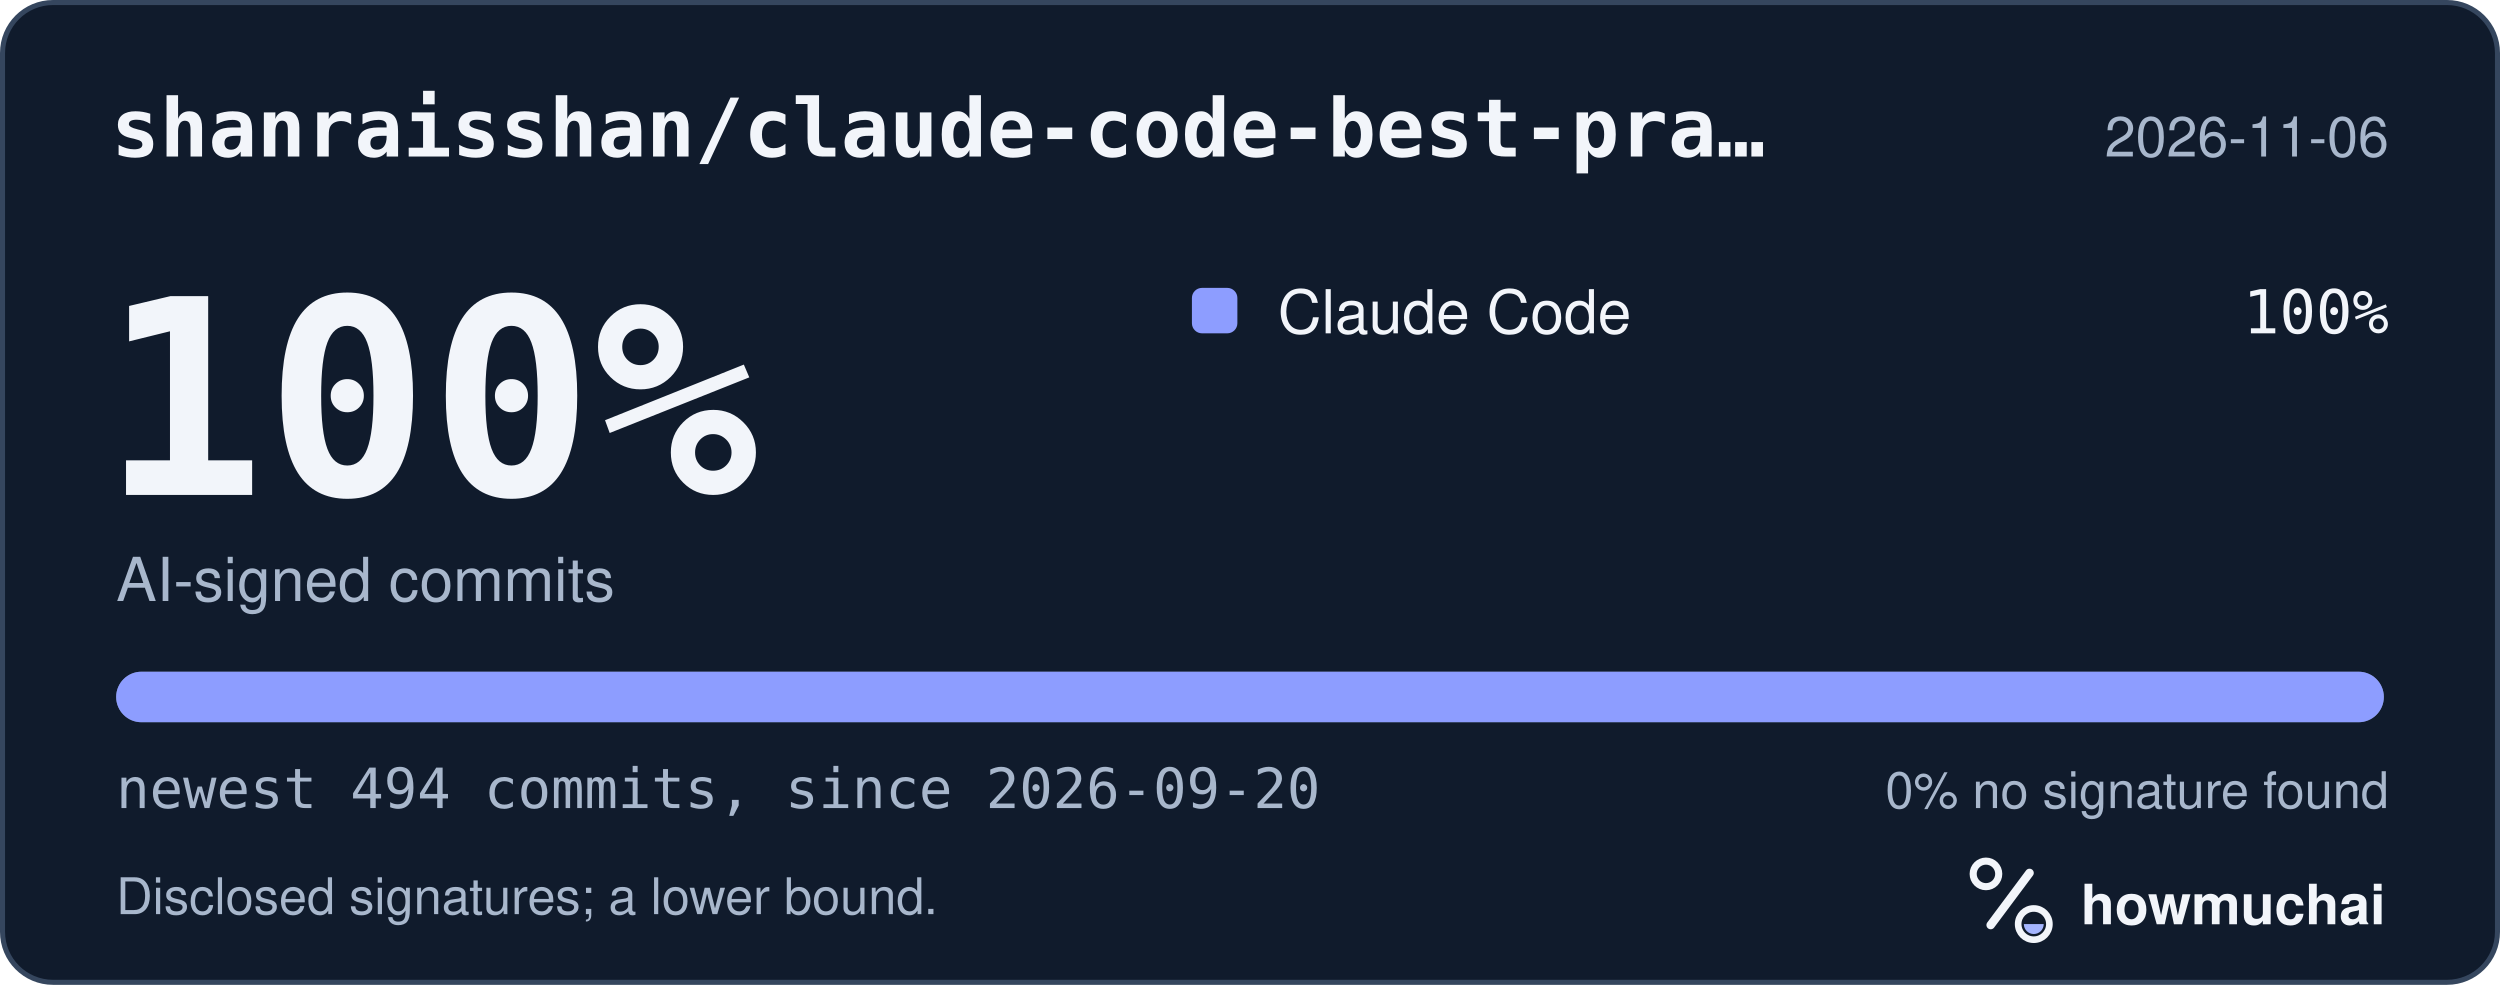
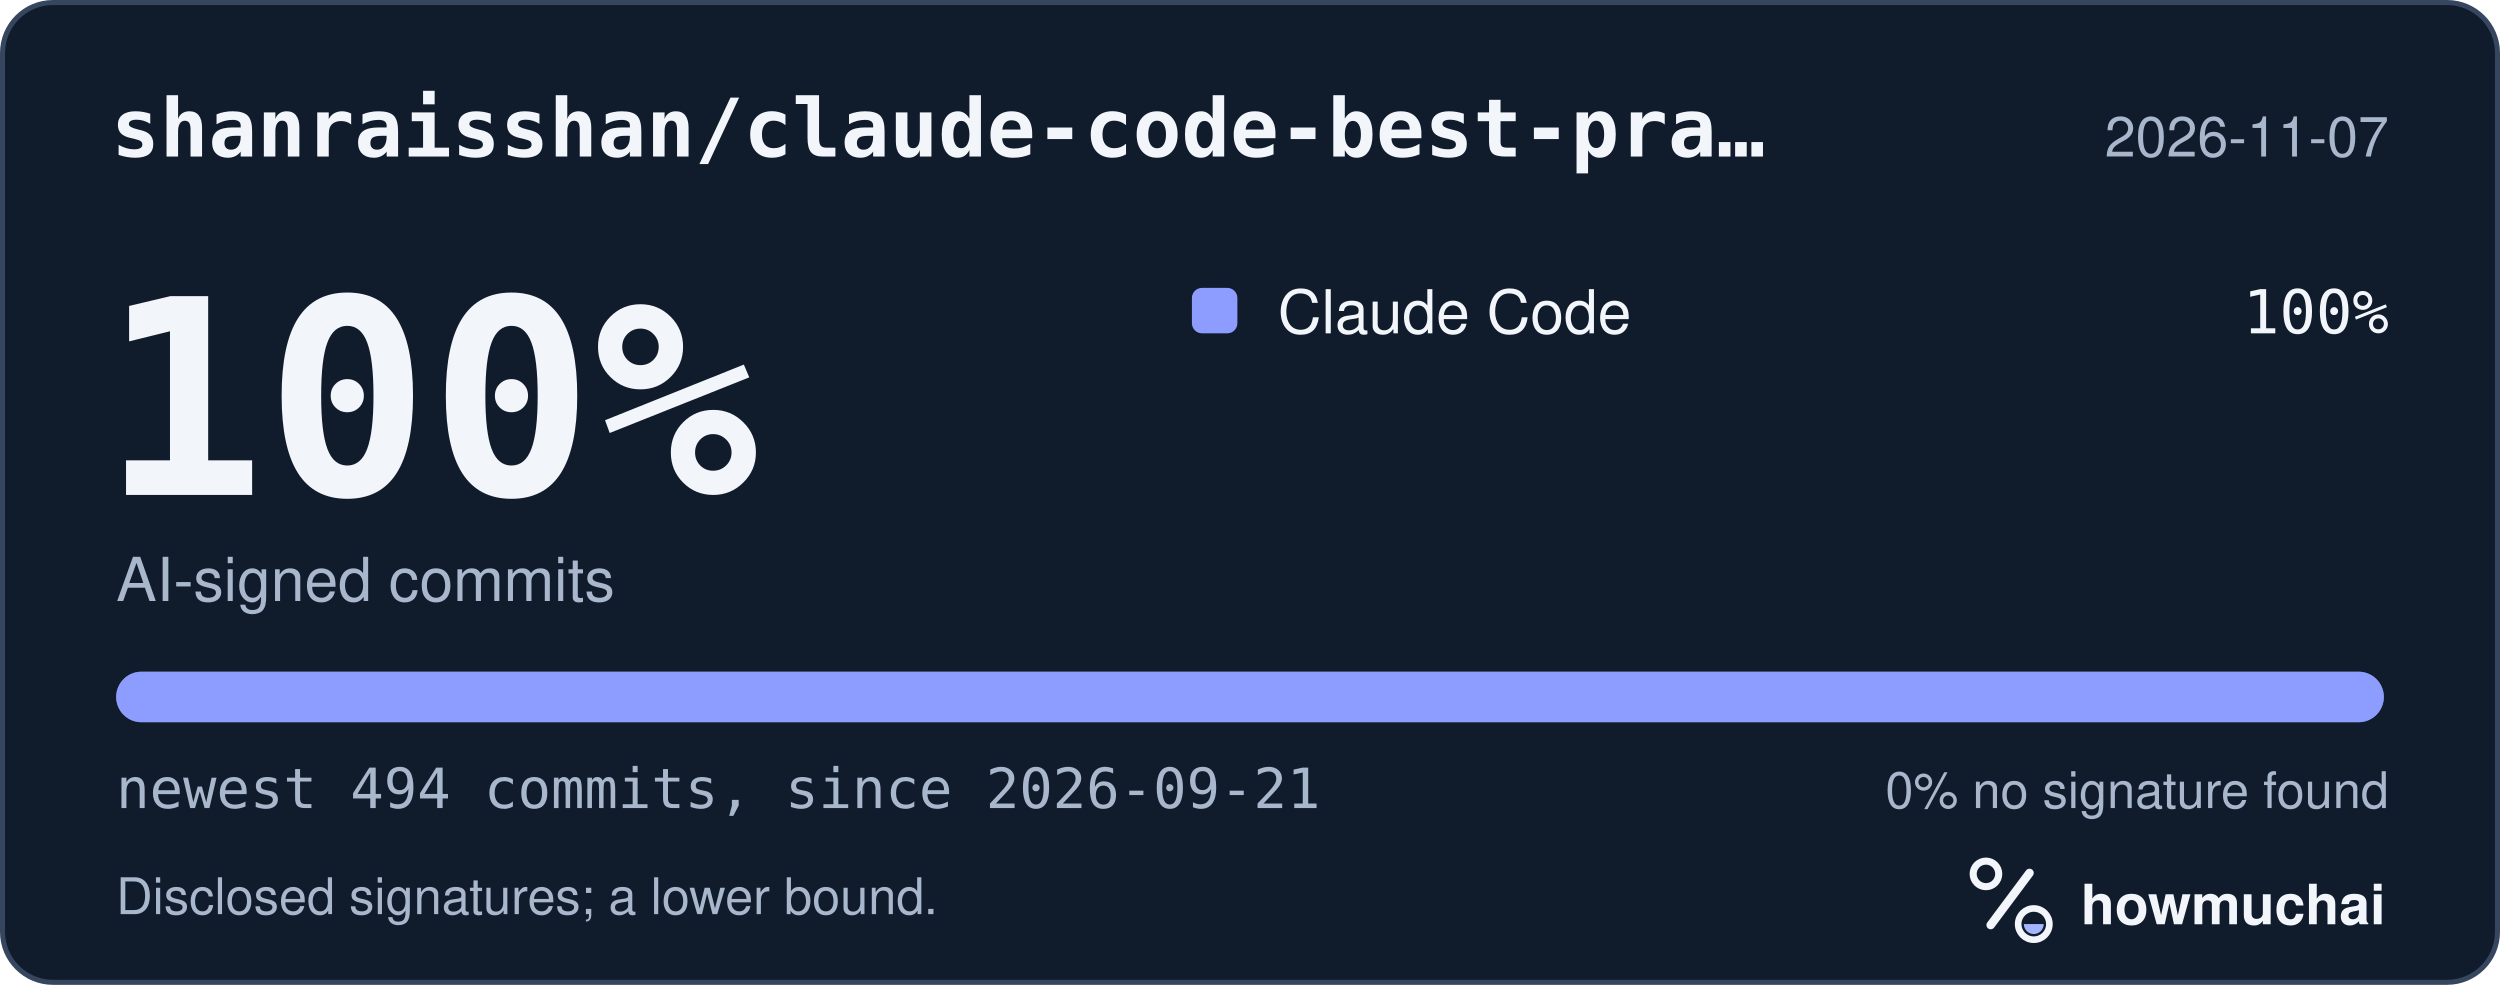
<svg xmlns="http://www.w3.org/2000/svg" width="495" height="195" viewBox="0 0 495 195" role="img" aria-labelledby="hm-t hm-d">
  <rect x="0.5" y="0.5" width="494" height="194" rx="10" fill="#101B2C" stroke="#35465E" />
  <text x="22" y="31" fill="#F2F5FA" font-family="ui-monospace, SF Mono, Menlo, Consolas, IBM Plex Mono, monospace" font-size="16" font-weight="600">shanraisshan/claude-code-best-pra…</text>
-   <text x="473" y="31" fill="#A8B7CC" font-family="-apple-system, BlinkMacSystemFont, Segoe UI, Helvetica, Arial, Fira Sans, sans-serif" font-size="11" text-anchor="end">2026-11-06</text>
+   <text x="473" y="31" fill="#A8B7CC" font-family="-apple-system, BlinkMacSystemFont, Segoe UI, Helvetica, Arial, Fira Sans, sans-serif" font-size="11" text-anchor="end">2026-11-07</text>
  <text x="20" y="98" fill="#F2F5FA" font-family="ui-monospace, SF Mono, Menlo, Consolas, IBM Plex Mono, monospace" font-size="54" font-weight="700">100%</text>
  <text x="23" y="119" fill="#A8B7CC" font-family="-apple-system, BlinkMacSystemFont, Segoe UI, Helvetica, Arial, Fira Sans, sans-serif" font-size="12">AI-signed commits</text>
  <rect x="236" y="57" width="9" height="9" rx="2" fill="#8D9DFF" />
  <text x="253" y="66" fill="#F2F5FA" font-family="-apple-system, BlinkMacSystemFont, Segoe UI, Helvetica, Arial, Fira Sans, sans-serif" font-size="12">Claude Code</text>
  <text x="473" y="66" fill="#F2F5FA" font-family="ui-monospace, SF Mono, Menlo, Consolas, IBM Plex Mono, monospace" font-size="12" text-anchor="end">100%</text>
  <defs>
    <clipPath id="hm-bar">
      <rect x="23" y="133" width="449" height="10" rx="5" />
    </clipPath>
  </defs>
  <rect x="23" y="133" width="449" height="10" rx="5" fill="#66768B" />
  <g clip-path="url(#hm-bar)">
    <rect x="23.00" y="133" width="449.00" height="10" fill="#8D9DFF" />
  </g>
-   <text x="23" y="160" fill="#A8B7CC" font-family="ui-monospace, SF Mono, Menlo, Consolas, IBM Plex Mono, monospace" font-size="11">newest 494 commits, since 2026-09-20</text>
+   <text x="23" y="160" fill="#A8B7CC" font-family="ui-monospace, SF Mono, Menlo, Consolas, IBM Plex Mono, monospace" font-size="11">newest 494 commits, since 2026-09-21</text>
  <text x="473" y="160" fill="#A8B7CC" font-family="-apple-system, BlinkMacSystemFont, Segoe UI, Helvetica, Arial, Fira Sans, sans-serif" font-size="10" text-anchor="end">0% no signature found</text>
  <text x="23" y="181" fill="#A8B7CC" font-family="-apple-system, BlinkMacSystemFont, Segoe UI, Helvetica, Arial, Fira Sans, sans-serif" font-size="10">Disclosed signatures; a lower bound.</text>
  <g transform="translate(386 166) scale(0.046875)">
    <circle cx="154" cy="150" r="54" fill="none" stroke="#F2F5FA" stroke-width="30" />
    <path d="M174 366 338 146" fill="none" stroke="#F2F5FA" stroke-width="36" stroke-linecap="round" />
    <circle cx="356" cy="362" r="66" fill="none" stroke="#F2F5FA" stroke-width="28" />
    <path d="M314 362a42 42 0 0 0 84 0Z" fill="#A4B5FF" />
  </g>
  <text x="412" y="183" fill="#F2F5FA" font-family="-apple-system, BlinkMacSystemFont, Segoe UI, Helvetica, Arial, Fira Sans, sans-serif" font-size="11" font-weight="650">howmuchai</text>
</svg>
